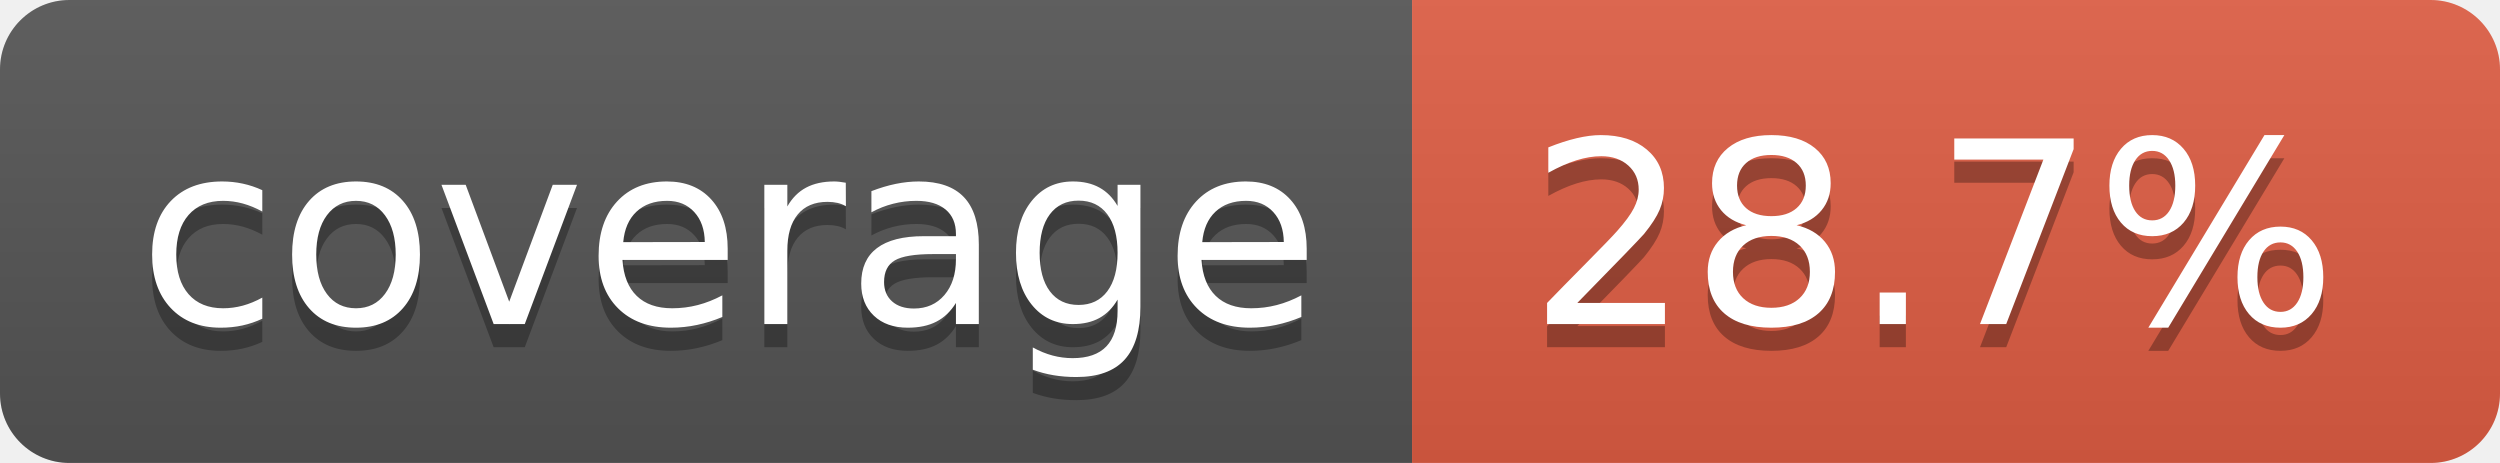
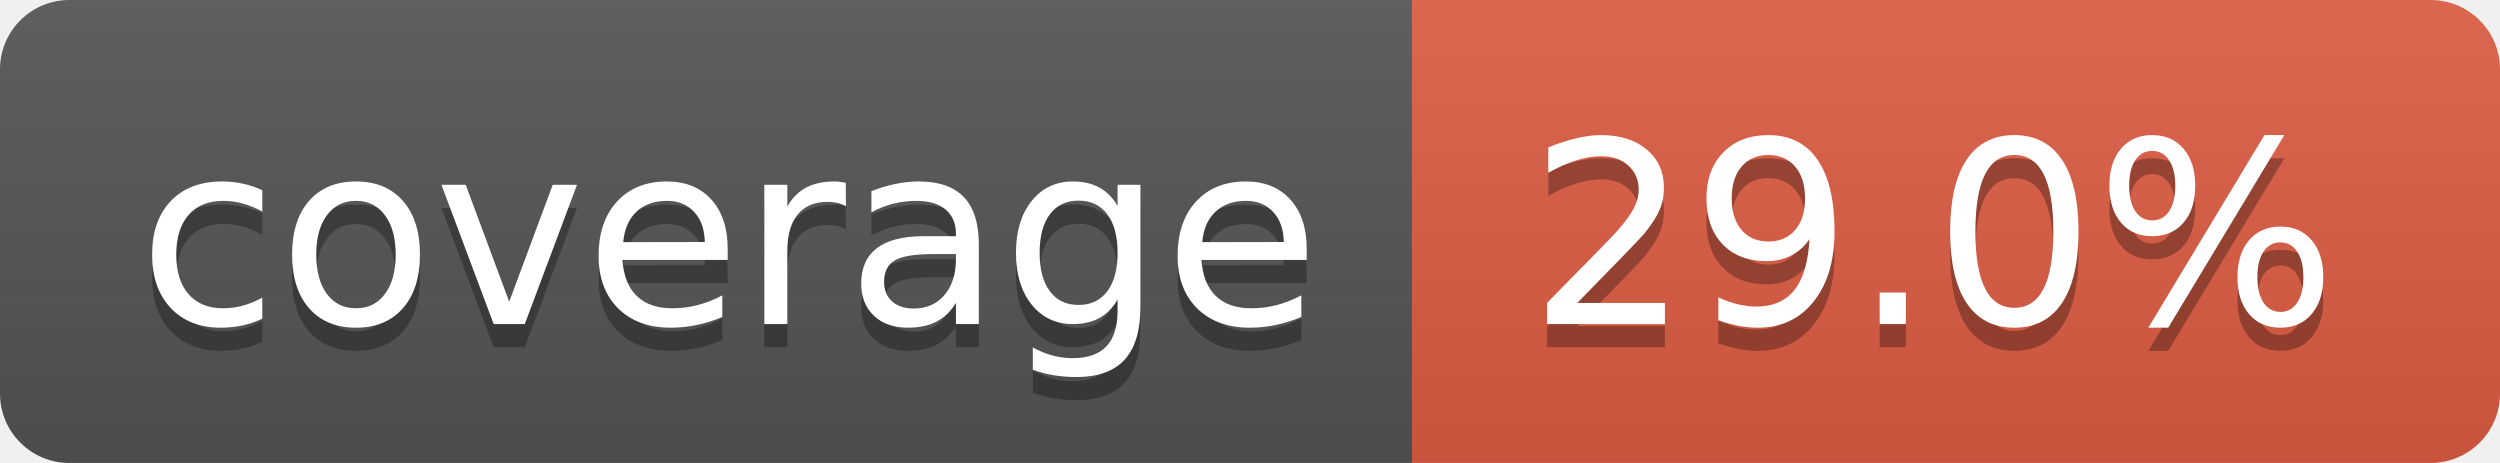
- <svg xmlns="http://www.w3.org/2000/svg" width="108" height="20" role="img" aria-label="coverage: 28.7%">
+ <svg xmlns="http://www.w3.org/2000/svg" width="108" height="20" role="img" aria-label="coverage: 29.0%">
  <linearGradient id="s" x2="0" y2="100%">
    <stop offset="0" stop-color="#bbb" stop-opacity=".1" />
    <stop offset="1" stop-opacity=".1" />
  </linearGradient>
  <clipPath id="r">
    <rect width="108" height="20" rx="3" fill="#fff" />
  </clipPath>
  <g clip-path="url(#r)">
    <rect width="61" height="20" fill="#555" />
    <rect x="61" width="47" height="20" fill="#e05d44" />
    <rect width="108" height="20" fill="url(#s)" />
  </g>
  <g fill="#fff" text-anchor="middle" font-family="Verdana,Geneva,DejaVu Sans,sans-serif" text-rendering="geometricPrecision" font-size="110">
    <text aria-hidden="true" x="315" y="150" fill="#010101" fill-opacity=".3" transform="scale(.1)" textLength="510">coverage</text>
    <text x="315" y="140" transform="scale(.1)" fill="#fff" textLength="510">coverage</text>
-     <text aria-hidden="true" x="835" y="150" fill="#010101" fill-opacity=".3" transform="scale(.1)" textLength="370">28.7%</text>
-     <text x="835" y="140" transform="scale(.1)" fill="#fff" textLength="370">28.7%</text>
+     <text aria-hidden="true" x="835" y="150" fill="#010101" fill-opacity=".3" transform="scale(.1)" textLength="370">29.0%</text>
+     <text x="835" y="140" transform="scale(.1)" fill="#fff" textLength="370">29.0%</text>
  </g>
</svg>
